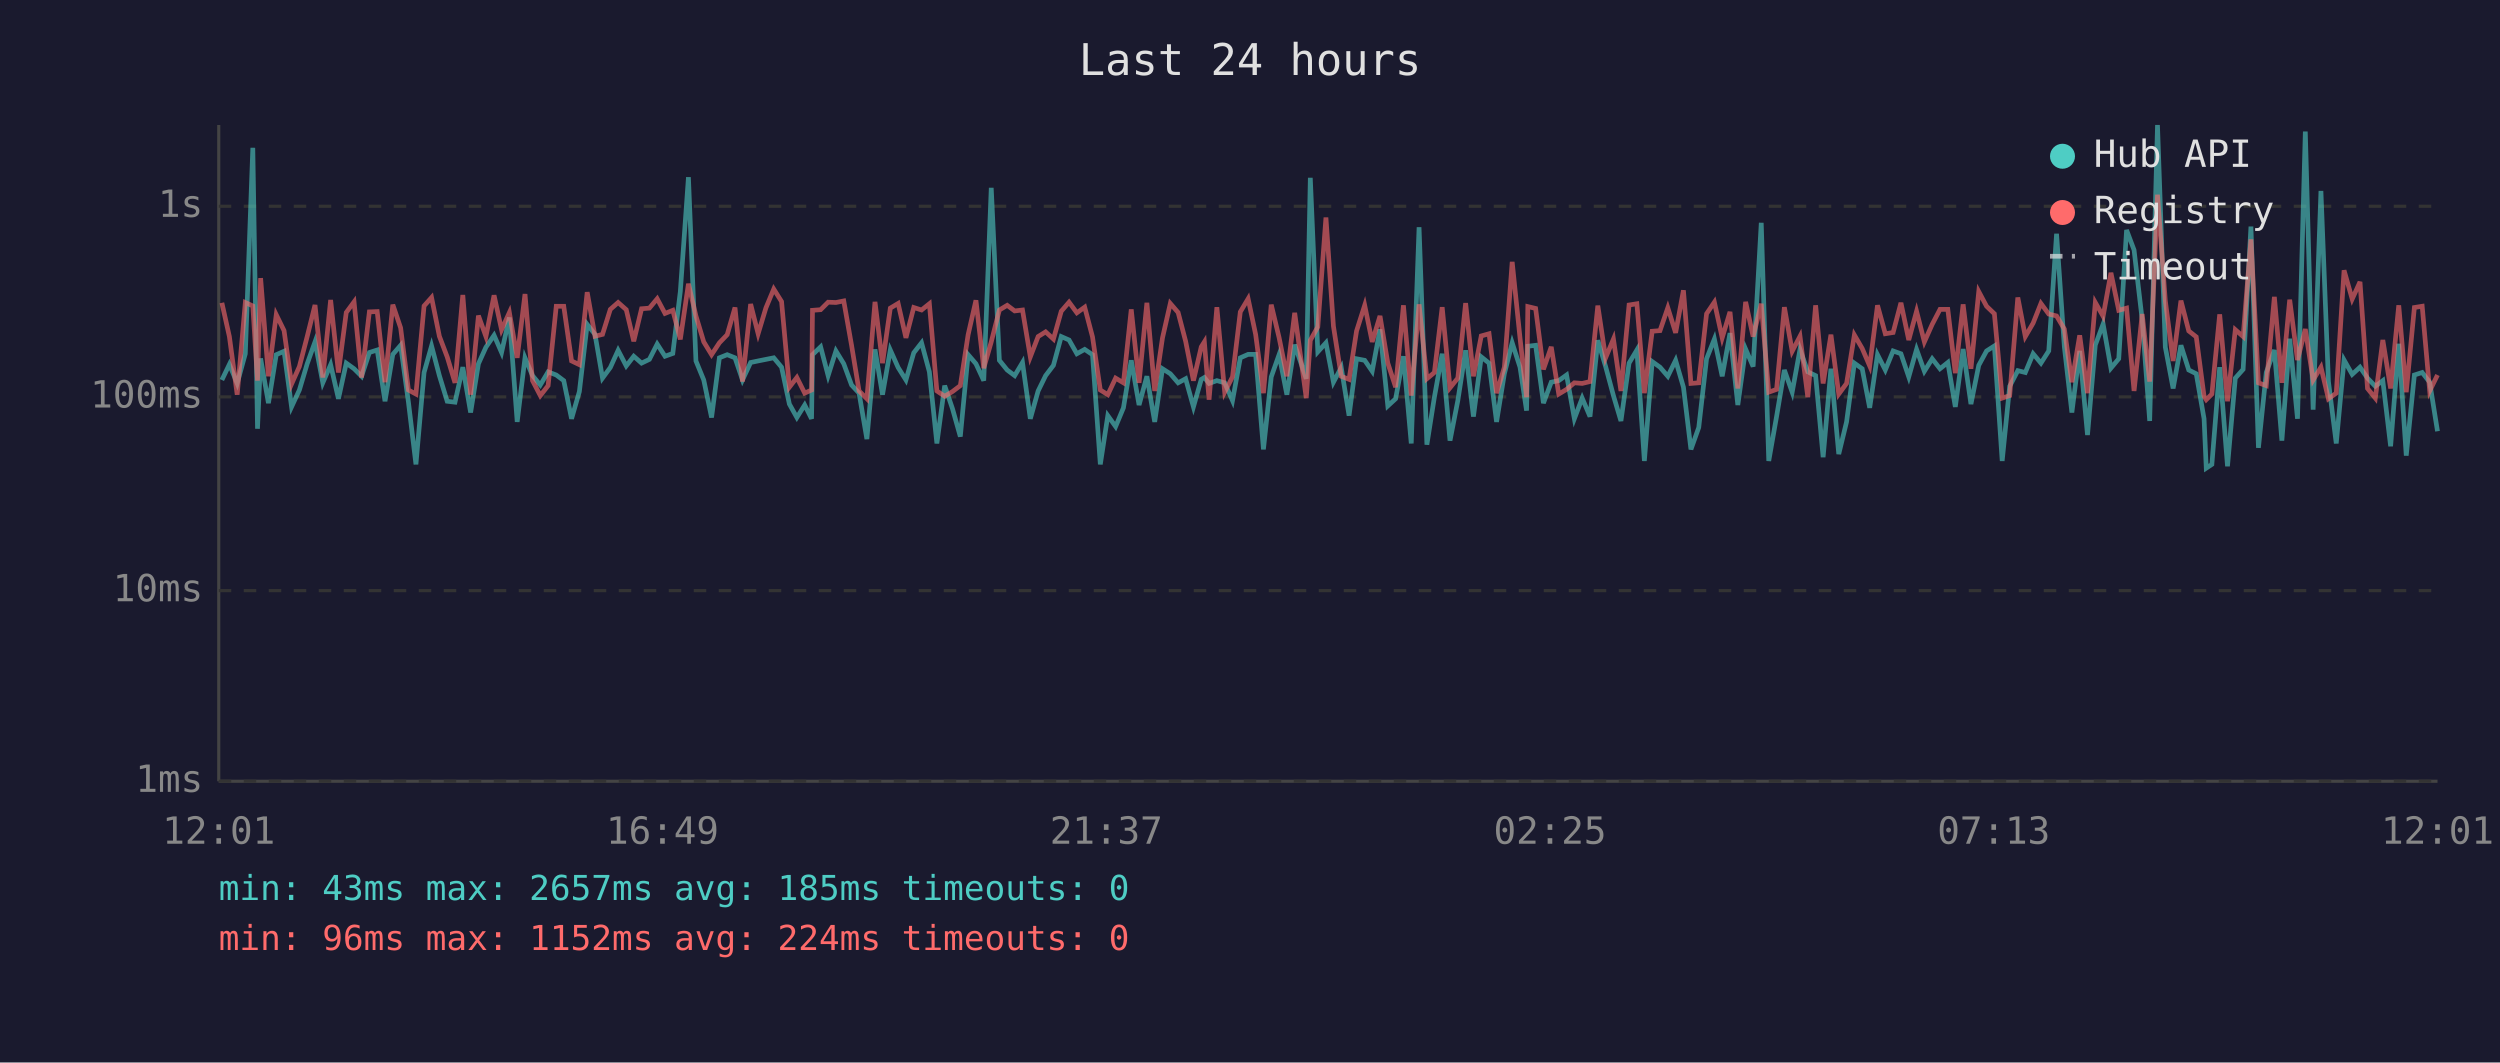
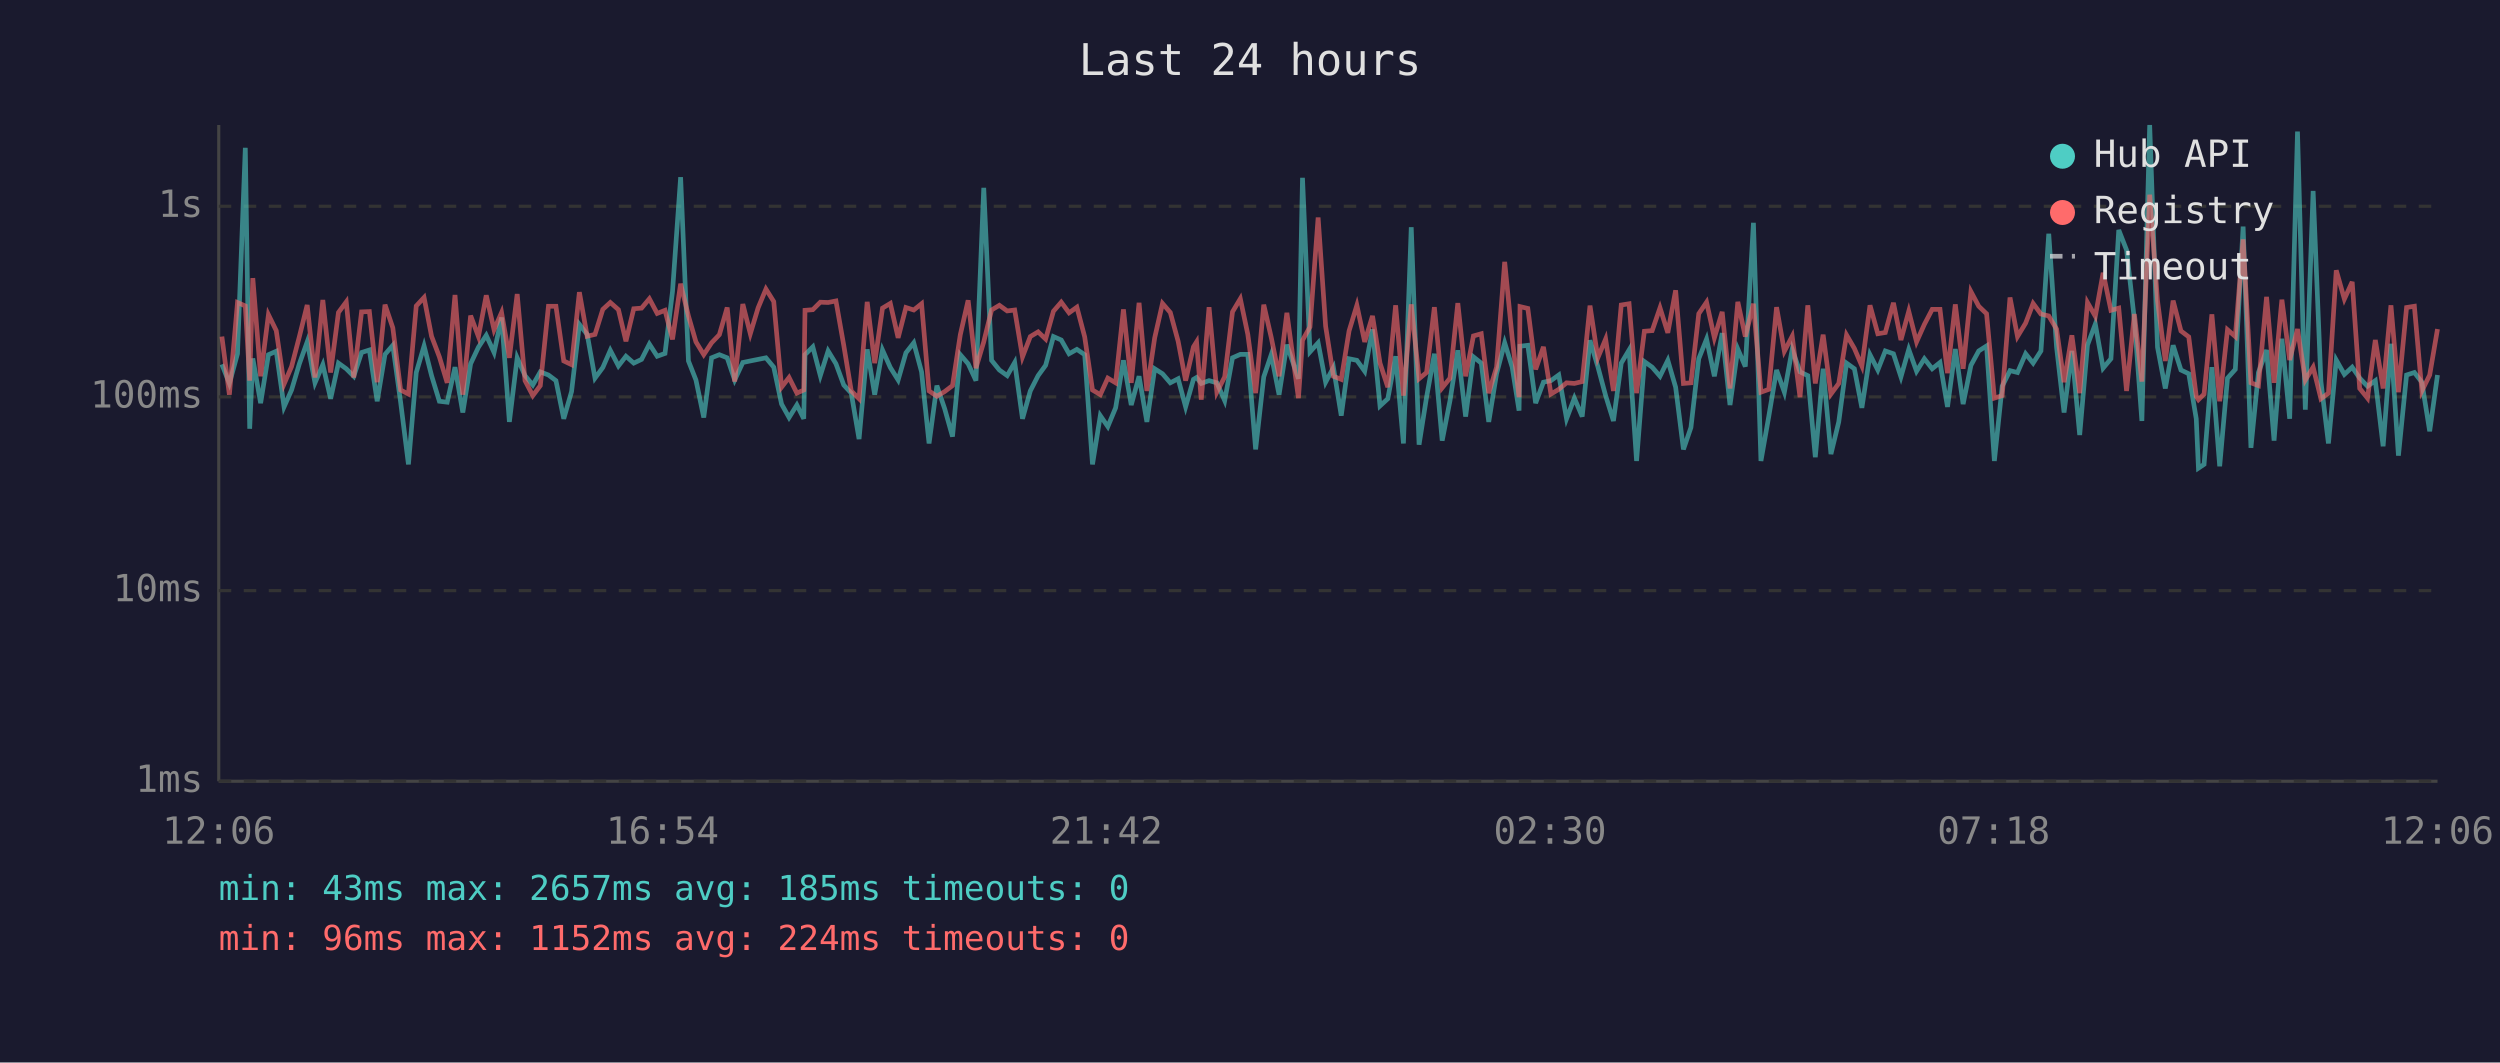
<svg xmlns="http://www.w3.org/2000/svg" viewBox="0 0 800 340" font-family="monospace" font-size="12">
  <rect width="800" height="340" fill="#1a1a2e" />
  <text x="400" y="24" fill="#e0e0e0" font-size="14" text-anchor="middle">Last 24 hours</text>
  <line x1="70" y1="40" x2="70" y2="250" stroke="#444" stroke-width="1" />
  <line x1="70" y1="250" x2="780" y2="250" stroke="#444" stroke-width="1" />
  <line x1="70" y1="250" x2="780" y2="250" stroke="#333" stroke-width="1" stroke-dasharray="4" />
  <text x="65" y="250" fill="#888" text-anchor="end" dominant-baseline="middle">1ms</text>
  <line x1="70" y1="189" x2="780" y2="189" stroke="#333" stroke-width="1" stroke-dasharray="4" />
  <text x="65" y="189" fill="#888" text-anchor="end" dominant-baseline="middle">10ms</text>
  <line x1="70" y1="127" x2="780" y2="127" stroke="#333" stroke-width="1" stroke-dasharray="4" />
  <text x="65" y="127" fill="#888" text-anchor="end" dominant-baseline="middle">100ms</text>
  <line x1="70" y1="66" x2="780" y2="66" stroke="#333" stroke-width="1" stroke-dasharray="4" />
  <text x="65" y="66" fill="#888" text-anchor="end" dominant-baseline="middle">1s</text>
-   <text x="70" y="270" fill="#888" text-anchor="middle">12:01</text>
-   <text x="212" y="270" fill="#888" text-anchor="middle">16:49</text>
-   <text x="354" y="270" fill="#888" text-anchor="middle">21:37</text>
-   <text x="496" y="270" fill="#888" text-anchor="middle">02:25</text>
-   <text x="638" y="270" fill="#888" text-anchor="middle">07:13</text>
-   <text x="780" y="270" fill="#888" text-anchor="middle">12:01</text>
-   <polyline points="71.0,121.6 73.4,116.6 75.9,122.7 78.5,113.2 80.9,47.3 82.4,137.2 83.4,114.7 85.9,129.0 88.4,113.5 90.9,112.4 93.3,130.2 95.8,124.8 98.3,116.4 100.8,109.4 103.3,122.5 105.8,116.7 108.3,127.6 110.8,116.2 113.3,118.0 115.7,120.4 118.2,112.8 120.7,112.0 123.2,128.4 125.7,113.4 128.2,110.5 130.7,128.7 133.1,148.6 135.7,119.2 138.1,110.7 140.6,120.2 143.1,128.4 145.6,128.7 148.1,117.5 150.6,132.0 153.1,116.4 155.5,111.1 158.1,107.3 160.5,112.8 163.0,101.6 165.5,135.0 168.0,114.5 170.4,120.2 172.9,123.2 175.4,119.0 178.0,120.0 180.4,121.8 182.9,134.0 185.4,125.3 187.9,103.8 190.4,107.0 192.8,121.0 195.3,117.6 197.8,112.1 200.4,117.1 202.8,114.0 205.3,116.2 207.8,115.0 210.3,110.1 212.8,114.0 215.3,113.1 217.7,93.3 220.3,56.7 222.7,115.5 225.2,121.6 227.7,133.6 230.2,114.5 232.7,113.5 235.2,114.5 237.6,121.6 240.2,116.0 242.6,115.5 245.1,115.0 247.6,114.5 250.1,117.5 252.6,129.3 255.0,133.6 257.5,129.6 259.7,134.0 260.0,113.5 262.6,111.0 265.0,120.2 267.5,112.3 270.0,116.4 272.5,123.2 274.9,125.8 277.4,140.5 280.0,111.8 282.4,126.3 284.9,112.0 287.4,117.6 289.9,121.6 292.4,112.9 294.9,109.7 297.4,119.0 299.8,141.9 302.3,123.4 304.8,130.8 307.3,139.7 309.8,113.5 312.3,116.4 314.8,121.8 317.2,60.1 319.8,115.3 322.3,118.4 324.7,120.2 327.2,116.0 329.7,134.0 332.2,125.1 334.6,120.2 337.1,116.9 339.6,107.7 342.1,108.8 344.6,113.2 347.1,111.8 349.6,113.5 352.1,148.6 354.5,133.0 357.0,136.5 359.5,130.5 362.0,115.3 364.5,129.6 367.0,120.4 369.5,135.0 372.0,118.0 374.5,119.6 377.0,122.5 379.4,121.2 381.9,130.2 384.4,121.4 385.4,120.8 386.9,122.7 389.4,121.8 391.9,122.5 394.4,128.2 396.9,114.5 399.4,113.4 401.8,113.4 404.3,143.8 406.8,120.6 409.3,113.5 411.8,126.3 414.3,110.3 418.0,121.2 419.3,56.9 421.7,112.6 424.3,109.7 426.7,122.3 429.2,117.6 431.7,133.0 434.1,114.8 436.7,115.3 439.1,118.8 441.6,105.4 444.1,129.9 446.6,127.6 449.1,114.0 451.6,141.9 454.1,72.7 456.6,142.3 459.0,127.1 461.5,113.2 464.0,141.0 466.5,128.2 469.0,112.1 471.5,133.3 474.0,114.2 476.5,116.2 478.9,135.0 481.4,119.6 483.9,109.7 486.4,117.5 488.5,131.4 488.9,110.8 491.4,110.5 493.9,129.0 496.4,122.3 498.8,121.8 501.3,120.0 503.8,134.0 506.3,127.4 508.8,133.3 511.3,108.9 513.8,117.3 516.3,126.6 518.7,134.7 521.3,116.2 523.8,112.0 526.2,147.5 528.7,115.7 531.2,117.5 533.7,120.4 536.2,115.3 538.7,123.9 541.1,143.8 543.6,136.8 546.1,114.8 548.6,108.5 551.1,120.4 553.6,106.6 556.1,129.6 558.6,111.7 561.0,117.3 563.6,71.3 566.0,147.5 568.5,133.3 571.0,118.4 573.5,125.5 576.0,111.8 578.5,119.0 581.0,120.2 583.4,146.3 585.9,118.0 588.4,145.3 590.9,135.0 593.4,116.2 595.9,118.0 598.3,130.5 600.8,113.5 603.3,118.4 605.8,112.3 608.3,113.2 610.8,120.6 613.3,111.8 615.8,118.8 618.3,114.8 620.8,118.0 623.3,116.0 625.7,130.2 628.2,111.7 630.7,129.3 633.2,116.9 635.7,112.3 638.2,110.7 640.7,147.5 643.1,123.6 645.7,118.6 648.1,119.2 650.6,113.2 653.1,116.2 655.6,112.3 658.1,74.8 660.6,111.1 663.0,132.0 665.5,112.3 668.0,139.2 670.5,110.4 673.0,103.7 675.5,117.8 678.0,114.8 680.5,73.6 682.9,80.0 685.5,102.3 687.9,134.7 690.4,40.0 692.9,111.1 695.4,124.3 697.9,110.5 700.4,118.4 702.8,119.6 705.3,134.0 706.0,149.8 707.8,148.6 710.3,117.5 712.8,149.2 715.3,121.0 717.8,118.2 720.3,72.5 722.7,143.3 725.2,119.2 727.8,112.0 730.2,141.0 732.7,108.4 735.2,134.0 737.7,42.1 740.2,131.1 742.7,61.1 745.1,122.1 747.6,141.9 750.1,115.2 752.7,119.8 755.2,117.5 757.6,121.0 760.1,123.6 762.5,121.8 765.0,142.8 767.6,110.0 770.0,145.8 772.6,120.0 775.1,119.2 777.5,122.3 780.0,138.0" fill="none" stroke="#4ecdc4" stroke-width="1.5" opacity="0.6" />
-   <polyline points="71.0,96.9 73.4,107.7 75.9,126.3 78.5,96.8 80.9,97.9 82.4,121.8 83.4,89.0 85.9,120.4 88.4,100.7 90.9,105.8 93.3,122.9 95.8,117.3 98.3,107.7 100.8,97.6 103.3,120.8 105.8,96.0 108.3,119.2 110.8,100.0 113.3,96.6 115.7,120.8 118.2,99.8 120.7,99.7 123.2,122.3 125.7,97.5 128.2,104.9 130.7,124.8 133.1,126.1 135.7,97.9 138.1,95.2 140.6,107.6 143.1,114.2 145.6,122.5 148.1,94.4 150.6,126.3 153.1,101.0 155.5,107.7 158.1,94.5 160.5,105.5 163.0,100.0 165.5,114.5 168.0,94.1 170.4,121.8 172.9,126.6 175.4,123.4 178.0,98.0 180.4,98.0 182.9,115.5 185.4,116.7 187.9,93.5 190.4,107.6 192.8,107.0 195.3,99.0 197.8,96.8 200.4,99.1 202.8,109.2 205.3,98.8 207.8,98.6 210.3,95.6 212.8,100.3 215.3,99.3 217.7,108.6 220.3,90.8 222.7,101.1 225.2,109.4 227.7,113.5 230.2,109.7 232.7,107.1 235.2,98.4 237.6,122.1 240.2,97.3 242.6,106.8 245.1,98.5 247.6,92.5 250.1,96.5 252.6,123.9 255.0,120.8 257.5,125.8 259.7,124.8 260.0,99.3 262.6,99.1 265.0,96.7 267.5,96.8 270.0,96.3 272.5,110.5 274.9,125.1 277.4,127.6 280.0,96.6 282.4,116.2 284.9,98.6 287.4,97.1 289.9,108.1 292.4,98.4 294.9,99.2 297.4,97.2 299.8,125.1 302.3,126.8 304.8,125.3 307.3,123.4 309.8,107.1 312.3,96.1 314.8,117.8 317.2,109.4 319.8,99.2 322.3,97.7 324.7,99.5 327.2,99.2 329.7,114.2 332.2,107.7 334.6,106.2 337.1,108.5 339.6,99.6 342.1,96.7 344.6,100.1 347.1,98.3 349.6,107.8 352.1,124.8 354.5,126.3 357.0,121.0 359.5,122.5 362.0,99.0 364.5,122.5 367.0,96.9 369.5,125.1 372.0,108.1 374.5,97.1 377.0,100.0 379.4,109.2 381.9,121.8 384.4,111.0 385.4,109.4 386.9,127.9 389.4,98.3 391.9,125.5 394.4,120.6 396.9,99.8 399.4,95.6 401.8,107.0 404.3,125.8 406.8,97.5 409.3,108.0 411.8,120.4 414.3,100.1 418.0,127.4 419.3,108.9 421.7,104.6 424.3,69.6 426.7,104.4 429.2,120.4 431.7,121.4 434.1,105.9 436.7,97.7 439.1,109.4 441.6,101.1 444.1,116.2 446.6,123.9 449.1,97.7 451.6,126.6 454.1,97.4 456.6,121.2 459.0,119.2 461.5,98.3 464.0,124.1 466.5,121.0 469.0,97.0 471.5,120.4 474.0,107.5 476.5,106.8 478.9,125.8 481.4,117.5 483.9,83.8 486.4,108.1 488.5,127.1 488.9,98.1 491.4,98.7 493.9,118.2 496.4,111.0 498.8,126.1 501.3,124.6 503.8,122.5 506.3,122.7 508.8,122.1 511.3,97.8 513.8,114.5 516.3,108.5 518.7,125.1 521.3,97.6 523.8,97.2 526.2,125.8 528.7,106.0 531.2,105.8 533.7,98.5 536.2,106.5 538.7,92.9 541.1,122.7 543.6,122.5 546.1,100.4 548.6,96.7 551.1,108.1 553.6,99.8 556.1,124.3 558.6,96.6 561.0,107.7 563.6,97.2 566.0,125.5 568.5,124.6 571.0,98.3 573.5,112.4 576.0,107.6 578.5,127.1 581.0,97.7 583.4,122.7 585.9,107.1 588.4,126.1 590.9,122.7 593.4,107.2 595.9,111.5 598.3,117.1 600.8,97.7 603.3,106.8 605.8,106.4 608.3,96.9 610.8,108.8 613.3,99.6 615.8,109.4 618.3,103.8 620.8,99.0 623.3,99.0 625.7,119.4 628.2,97.4 630.7,118.0 633.2,93.3 635.7,98.0 638.2,100.4 640.7,127.4 643.1,126.6 645.7,95.2 648.1,107.7 650.6,103.4 653.1,97.1 655.6,100.5 658.1,101.1 660.6,105.3 663.0,122.3 665.5,107.3 668.0,125.8 670.5,96.8 673.0,101.2 675.5,87.3 678.0,99.3 680.5,98.6 682.9,125.1 685.5,100.5 687.9,122.1 690.4,62.3 692.9,96.2 695.4,115.5 697.9,96.2 700.4,105.9 702.8,107.8 705.3,126.8 706.0,127.9 707.8,126.1 710.3,100.6 712.8,128.4 715.3,105.5 717.8,107.7 720.3,76.6 722.7,122.5 725.2,123.4 727.8,95.0 730.2,122.5 732.7,95.9 735.2,115.2 737.7,105.3 740.2,121.6 742.7,117.5 745.1,127.6 747.6,125.8 750.1,86.5 752.7,95.7 755.2,90.2 757.6,124.3 760.1,127.4 762.5,108.8 765.0,124.3 767.6,97.7 770.0,125.5 772.6,98.4 775.1,98.0 777.5,125.1 780.0,120.0" fill="none" stroke="#ff6b6b" stroke-width="1.5" opacity="0.6" />
+   <text x="70" y="270" fill="#888" text-anchor="middle">12:06</text>
+   <text x="212" y="270" fill="#888" text-anchor="middle">16:54</text>
+   <text x="354" y="270" fill="#888" text-anchor="middle">21:42</text>
+   <text x="496" y="270" fill="#888" text-anchor="middle">02:30</text>
+   <text x="638" y="270" fill="#888" text-anchor="middle">07:18</text>
+   <text x="780" y="270" fill="#888" text-anchor="middle">12:06</text>
+   <polyline points="71.0,116.6 73.4,122.7 76.0,113.2 78.5,47.3 79.9,137.2 80.9,114.7 83.4,129.0 85.9,113.5 88.4,112.4 90.9,130.2 93.3,124.8 95.8,116.4 98.3,109.4 100.8,122.5 103.3,116.7 105.8,127.6 108.3,116.2 110.8,118.0 113.2,120.4 115.7,112.8 118.2,112.0 120.7,128.4 123.2,113.4 125.7,110.5 128.2,128.7 130.7,148.6 133.2,119.2 135.7,110.7 138.1,120.2 140.6,128.4 143.1,128.7 145.6,117.5 148.1,132.0 150.6,116.4 153.1,111.1 155.6,107.3 158.1,112.8 160.5,101.6 163.0,135.0 165.5,114.5 168.0,120.2 170.5,123.2 172.9,119.0 175.5,120.0 177.9,121.8 180.4,134.0 182.9,125.3 185.4,103.8 187.9,107.0 190.4,121.0 192.9,117.6 195.3,112.1 197.9,117.1 200.3,114.0 202.8,116.2 205.3,115.0 207.8,110.1 210.3,114.0 212.8,113.1 215.2,93.3 217.8,56.7 220.3,115.5 222.7,121.6 225.2,133.6 227.7,114.5 230.2,113.5 232.7,114.5 235.1,121.6 237.7,116.0 240.1,115.5 242.6,115.0 245.1,114.5 247.6,117.5 250.1,129.3 252.5,133.6 255.0,129.6 257.2,134.0 257.6,113.5 260.1,111.0 262.5,120.2 265.0,112.3 267.5,116.4 270.0,123.2 272.4,125.8 274.9,140.5 277.5,111.8 279.9,126.3 282.4,112.0 284.9,117.6 287.4,121.6 289.9,112.9 292.4,109.7 294.9,119.0 297.3,141.9 299.8,123.4 302.3,130.8 304.8,139.7 307.3,113.5 309.8,116.4 312.3,121.8 314.8,60.1 317.3,115.3 319.8,118.4 322.3,120.2 324.7,116.0 327.2,134.0 329.7,125.1 332.2,120.2 334.6,116.9 337.1,107.7 339.6,108.8 342.1,113.2 344.6,111.8 347.1,113.5 349.6,148.6 352.1,133.0 354.5,136.5 357.0,130.5 359.5,115.3 362.0,129.6 364.5,120.4 367.0,135.0 369.5,118.0 372.0,119.6 374.5,122.5 377.0,121.2 379.4,130.2 381.9,121.4 382.9,120.8 384.4,122.7 386.9,121.8 389.4,122.5 391.9,128.2 394.4,114.5 396.9,113.4 399.3,113.4 401.8,143.8 404.4,120.6 406.8,113.5 409.3,126.3 411.8,110.3 415.5,121.2 416.8,56.9 419.2,112.6 421.8,109.7 424.2,122.3 426.7,117.6 429.2,133.0 431.7,114.8 434.2,115.3 436.7,118.8 439.2,105.4 441.6,129.9 444.1,127.6 446.6,114.0 449.1,141.9 451.6,72.7 454.1,142.3 456.5,127.1 459.0,113.2 461.5,141.0 464.0,128.2 466.5,112.1 469.0,133.3 471.5,114.2 474.0,116.2 476.4,135.0 478.9,119.6 481.5,109.7 483.9,117.5 486.1,131.4 486.4,110.8 488.9,110.5 491.4,129.0 493.9,122.3 496.3,121.8 498.8,120.0 501.3,134.0 503.8,127.4 506.3,133.3 508.8,108.9 511.3,117.3 513.8,126.6 516.3,134.7 518.8,116.2 521.3,112.0 523.7,147.5 526.2,115.7 528.7,117.5 531.2,120.4 533.7,115.3 536.2,123.9 538.7,143.8 541.1,136.8 543.6,114.8 546.1,108.5 548.6,120.4 551.1,106.6 553.6,129.6 556.1,111.7 558.5,117.3 561.1,71.3 563.5,147.5 566.0,133.3 568.5,118.4 571.0,125.5 573.5,111.8 576.0,119.0 578.5,120.2 580.9,146.3 583.4,118.0 585.9,145.3 588.4,135.0 590.9,116.2 593.4,118.0 595.8,130.5 598.4,113.5 600.9,118.4 603.3,112.3 605.9,113.2 608.3,120.6 610.8,111.8 613.3,118.8 615.8,114.8 618.3,118.0 620.8,116.0 623.2,130.2 625.7,111.7 628.2,129.3 630.7,116.9 633.2,112.3 635.7,110.7 638.2,147.5 640.7,123.6 643.2,118.6 645.6,119.2 648.2,113.2 650.6,116.2 653.1,112.3 655.6,74.8 658.1,111.1 660.5,132.0 663.0,112.3 665.5,139.2 668.0,110.4 670.5,103.7 673.0,117.8 675.5,114.8 678.0,73.6 680.5,80.0 683.0,102.3 685.4,134.7 687.9,40.0 690.4,111.1 692.9,124.3 695.4,110.5 697.9,118.4 700.4,119.6 702.8,134.0 703.5,149.8 705.3,148.6 707.8,117.5 710.3,149.2 712.8,121.0 715.3,118.2 717.8,72.5 720.3,143.3 722.7,119.2 725.3,112.0 727.7,141.0 730.2,108.4 732.7,134.0 735.2,42.1 737.7,131.1 740.2,61.1 742.7,122.1 745.1,141.9 747.6,115.2 750.2,119.8 752.7,117.5 755.1,121.0 757.6,123.6 760.1,121.8 762.6,142.8 765.1,110.0 767.5,145.8 770.1,120.0 772.6,119.2 775.0,122.3 777.5,138.0 780.0,120.0" fill="none" stroke="#4ecdc4" stroke-width="1.5" opacity="0.6" />
+   <polyline points="71.0,107.7 73.4,126.3 76.0,96.8 78.5,97.9 79.9,121.8 80.9,89.0 83.4,120.4 85.9,100.7 88.4,105.8 90.9,122.9 93.3,117.3 95.8,107.7 98.3,97.6 100.8,120.8 103.3,96.0 105.8,119.2 108.3,100.0 110.8,96.6 113.2,120.8 115.7,99.8 118.2,99.7 120.7,122.3 123.2,97.5 125.7,104.9 128.2,124.8 130.7,126.1 133.2,97.9 135.7,95.2 138.1,107.6 140.6,114.2 143.1,122.5 145.6,94.4 148.1,126.3 150.6,101.0 153.1,107.7 155.6,94.5 158.1,105.5 160.5,100.0 163.0,114.5 165.5,94.1 168.0,121.8 170.5,126.6 172.9,123.4 175.5,98.0 177.9,98.0 180.4,115.5 182.9,116.7 185.4,93.5 187.9,107.6 190.4,107.0 192.9,99.0 195.3,96.8 197.9,99.1 200.3,109.2 202.8,98.8 205.3,98.6 207.8,95.6 210.3,100.3 212.8,99.3 215.2,108.6 217.8,90.8 220.3,101.1 222.7,109.4 225.2,113.5 227.7,109.7 230.2,107.1 232.7,98.4 235.1,122.1 237.7,97.3 240.1,106.8 242.6,98.5 245.1,92.5 247.6,96.5 250.1,123.9 252.5,120.8 255.0,125.8 257.2,124.8 257.6,99.3 260.1,99.1 262.5,96.7 265.0,96.8 267.5,96.3 270.0,110.5 272.4,125.1 274.9,127.6 277.5,96.6 279.9,116.2 282.4,98.6 284.9,97.1 287.4,108.1 289.9,98.4 292.4,99.2 294.9,97.2 297.3,125.1 299.8,126.8 302.3,125.3 304.8,123.4 307.3,107.1 309.8,96.1 312.3,117.8 314.8,109.4 317.3,99.2 319.8,97.7 322.3,99.5 324.7,99.2 327.2,114.2 329.7,107.7 332.2,106.2 334.6,108.5 337.1,99.6 339.6,96.7 342.1,100.1 344.6,98.3 347.1,107.8 349.6,124.8 352.1,126.3 354.5,121.0 357.0,122.5 359.5,99.0 362.0,122.5 364.5,96.9 367.0,125.1 369.5,108.1 372.0,97.1 374.5,100.0 377.0,109.2 379.4,121.8 381.9,111.0 382.9,109.4 384.4,127.9 386.9,98.3 389.4,125.5 391.9,120.6 394.4,99.8 396.9,95.6 399.3,107.0 401.8,125.8 404.4,97.5 406.8,108.0 409.3,120.4 411.8,100.1 415.5,127.4 416.8,108.9 419.2,104.6 421.8,69.6 424.2,104.4 426.7,120.4 429.2,121.4 431.7,105.9 434.2,97.7 436.7,109.4 439.2,101.1 441.6,116.2 444.1,123.9 446.6,97.7 449.1,126.6 451.6,97.4 454.1,121.2 456.5,119.2 459.0,98.3 461.5,124.1 464.0,121.0 466.5,97.0 469.0,120.4 471.5,107.5 474.0,106.8 476.4,125.8 478.9,117.5 481.5,83.8 483.9,108.1 486.1,127.1 486.4,98.1 488.9,98.7 491.4,118.2 493.9,111.0 496.3,126.1 498.8,124.6 501.3,122.5 503.8,122.7 506.3,122.1 508.8,97.8 511.3,114.5 513.8,108.5 516.3,125.1 518.8,97.6 521.3,97.2 523.7,125.8 526.2,106.0 528.7,105.8 531.2,98.5 533.7,106.5 536.2,92.9 538.7,122.7 541.1,122.5 543.6,100.4 546.1,96.7 548.6,108.1 551.1,99.8 553.6,124.3 556.1,96.6 558.5,107.7 561.1,97.2 563.5,125.5 566.0,124.6 568.5,98.3 571.0,112.4 573.5,107.6 576.0,127.1 578.5,97.7 580.9,122.7 583.4,107.1 585.9,126.1 588.4,122.7 590.9,107.2 593.4,111.5 595.8,117.1 598.4,97.7 600.9,106.8 603.3,106.4 605.9,96.9 608.3,108.8 610.8,99.6 613.3,109.4 615.8,103.8 618.3,99.0 620.8,99.0 623.2,119.4 625.7,97.4 628.2,118.0 630.7,93.3 633.2,98.0 635.7,100.4 638.2,127.4 640.7,126.6 643.2,95.2 645.6,107.7 648.2,103.4 650.6,97.1 653.1,100.5 655.6,101.1 658.1,105.3 660.5,122.3 663.0,107.3 665.5,125.8 668.0,96.8 670.5,101.2 673.0,87.3 675.5,99.3 678.0,98.6 680.5,125.1 683.0,100.5 685.4,122.1 687.9,62.3 690.4,96.2 692.9,115.5 695.4,96.2 697.9,105.9 700.4,107.8 702.8,126.8 703.5,127.9 705.3,126.1 707.8,100.6 710.3,128.4 712.8,105.5 715.3,107.7 717.8,76.6 720.3,122.5 722.7,123.4 725.3,95.0 727.7,122.5 730.2,95.9 732.7,115.2 735.2,105.3 737.7,121.6 740.2,117.5 742.7,127.6 745.1,125.8 747.6,86.5 750.2,95.7 752.7,90.2 755.1,124.3 757.6,127.4 760.1,108.8 762.6,124.3 765.1,97.7 767.5,125.5 770.1,98.4 772.6,98.0 775.0,125.1 777.5,120.0 780.0,105.3" fill="none" stroke="#ff6b6b" stroke-width="1.5" opacity="0.6" />
  <circle cx="660" cy="50" r="4" fill="#4ecdc4" />
  <text x="670" y="50" fill="#e0e0e0" dominant-baseline="middle">Hub API</text>
  <circle cx="660" cy="68" r="4" fill="#ff6b6b" />
  <text x="670" y="68" fill="#e0e0e0" dominant-baseline="middle">Registry</text>
  <line x1="656" y1="82" x2="664" y2="82" stroke="#e0e0e0" stroke-width="1.5" stroke-dasharray="4,3" opacity="0.7" />
  <text x="670" y="86" fill="#e0e0e0" dominant-baseline="middle">Timeout</text>
  <text x="70" y="288" fill="#4ecdc4" font-size="11">min: 43ms  max: 2657ms  avg: 185ms  timeouts: 0</text>
  <text x="70" y="304" fill="#ff6b6b" font-size="11">min: 96ms  max: 1152ms  avg: 224ms  timeouts: 0</text>
</svg>
